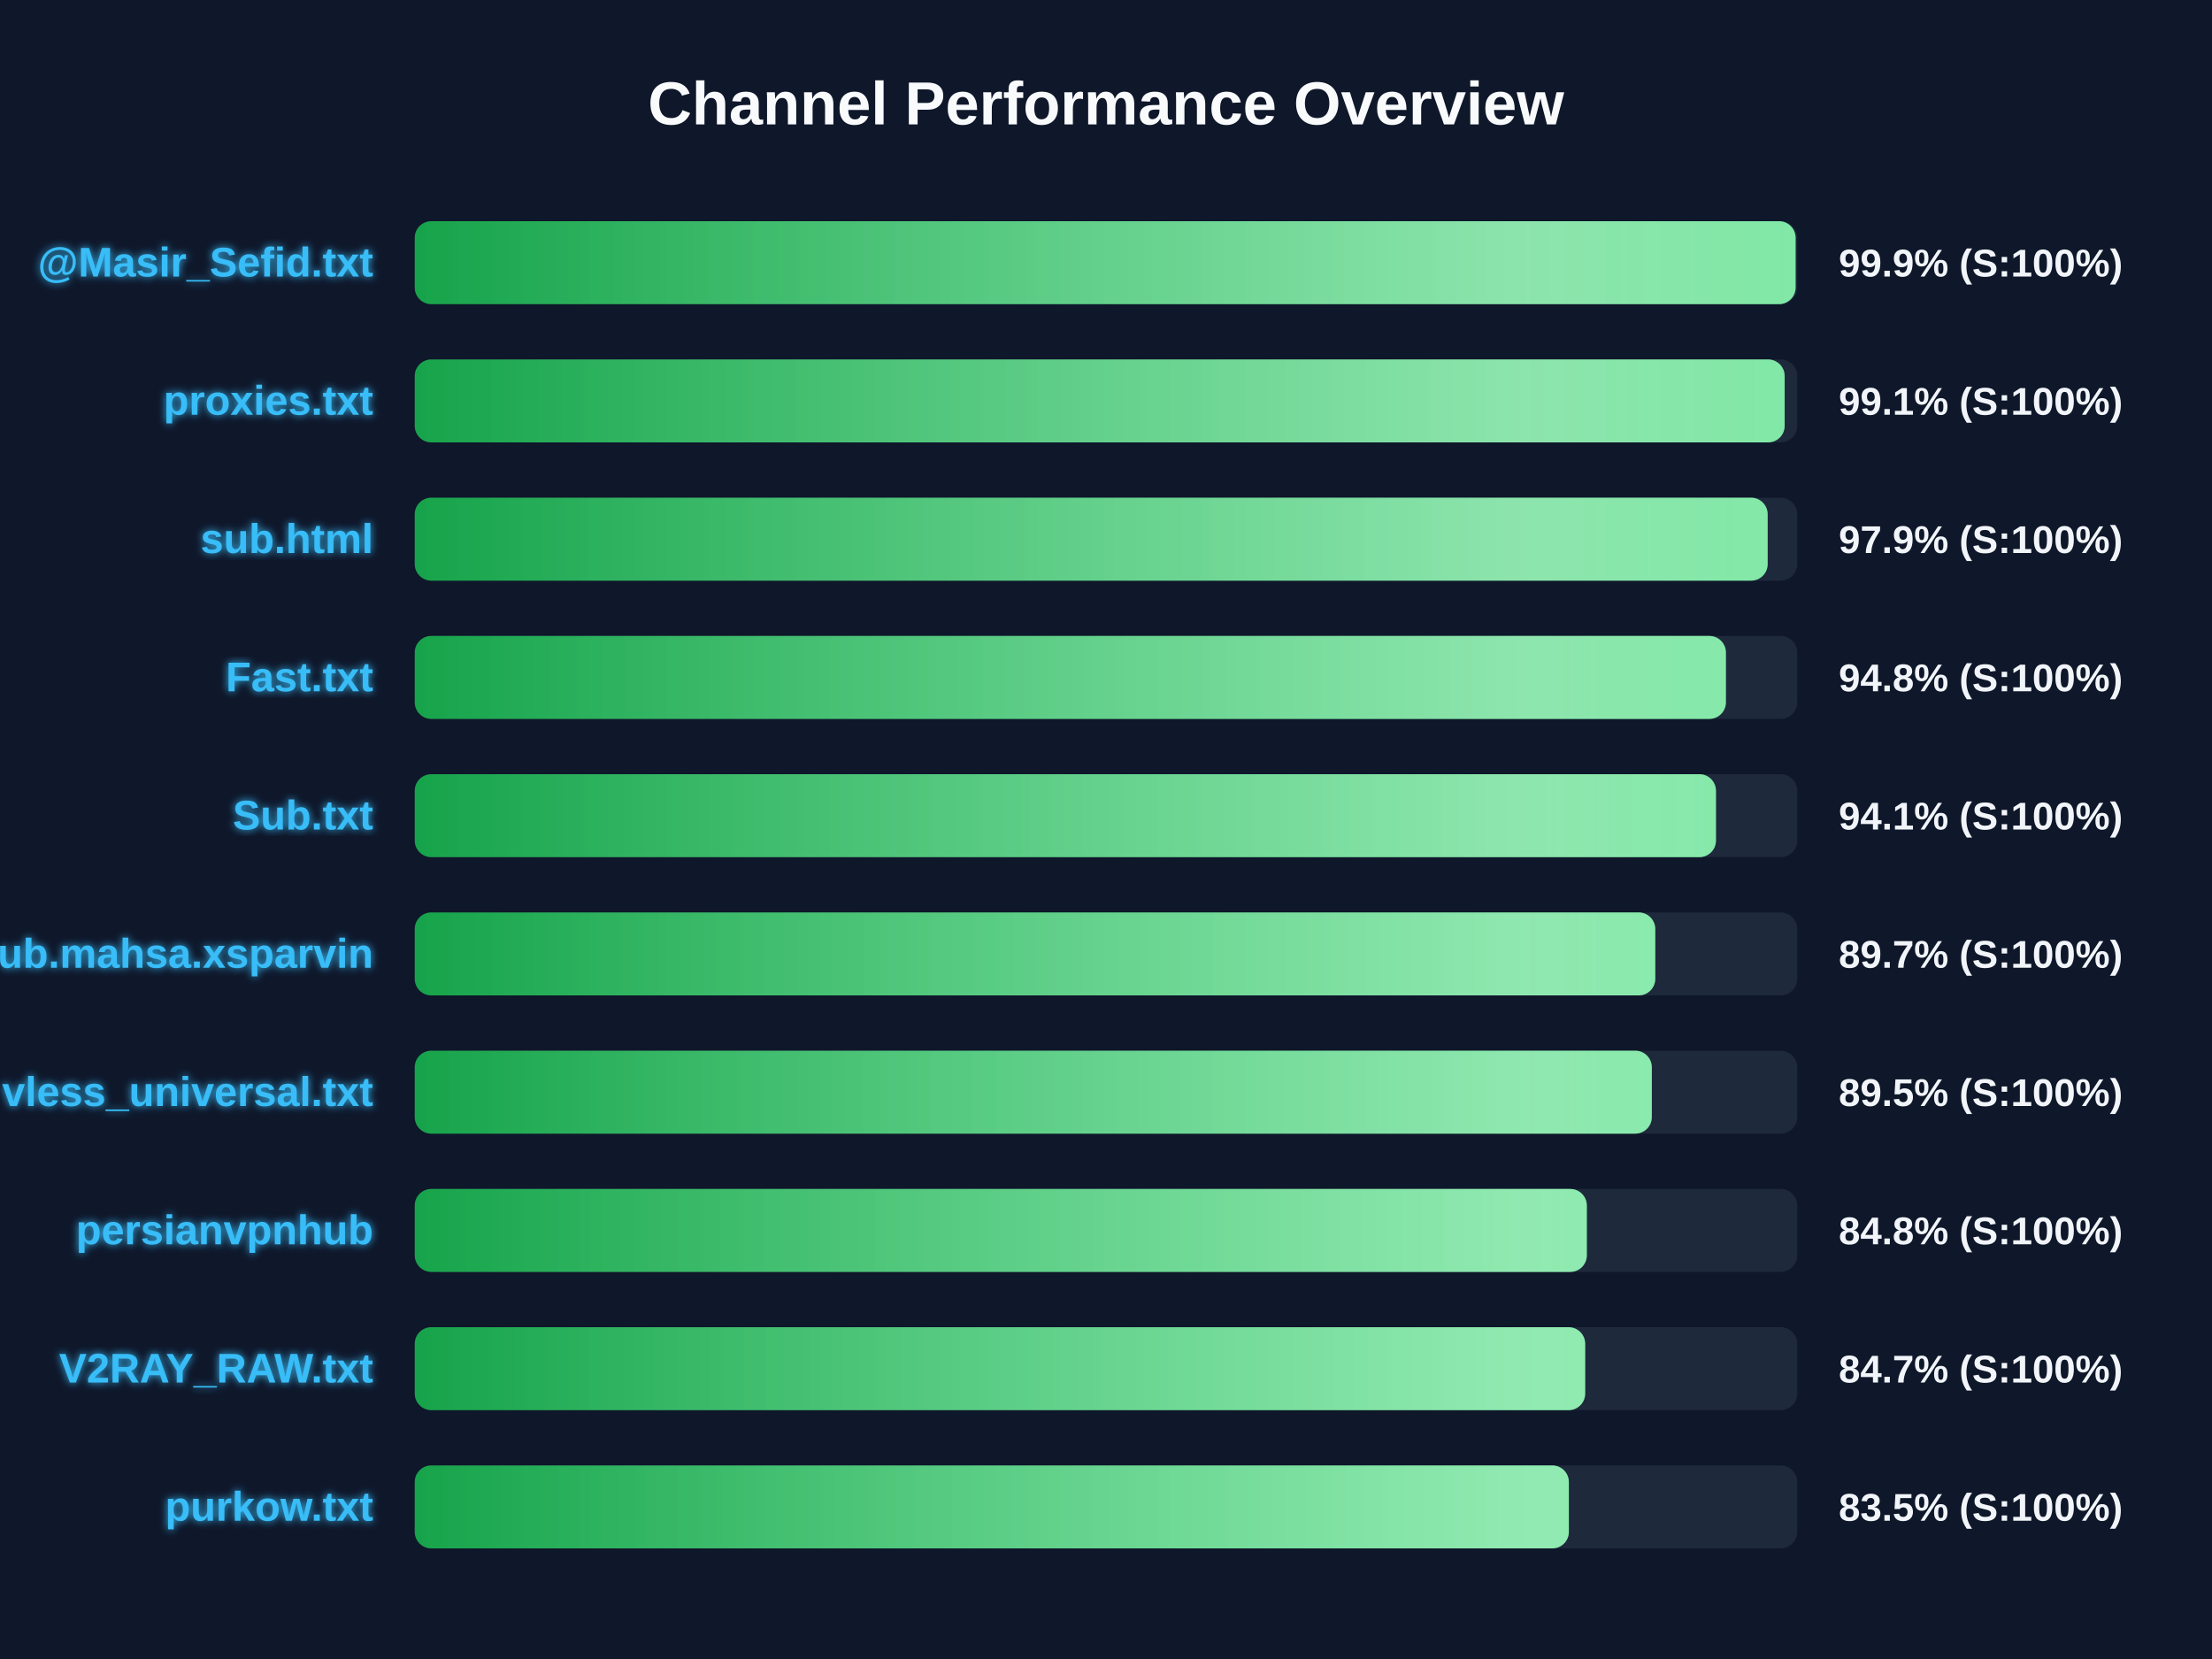
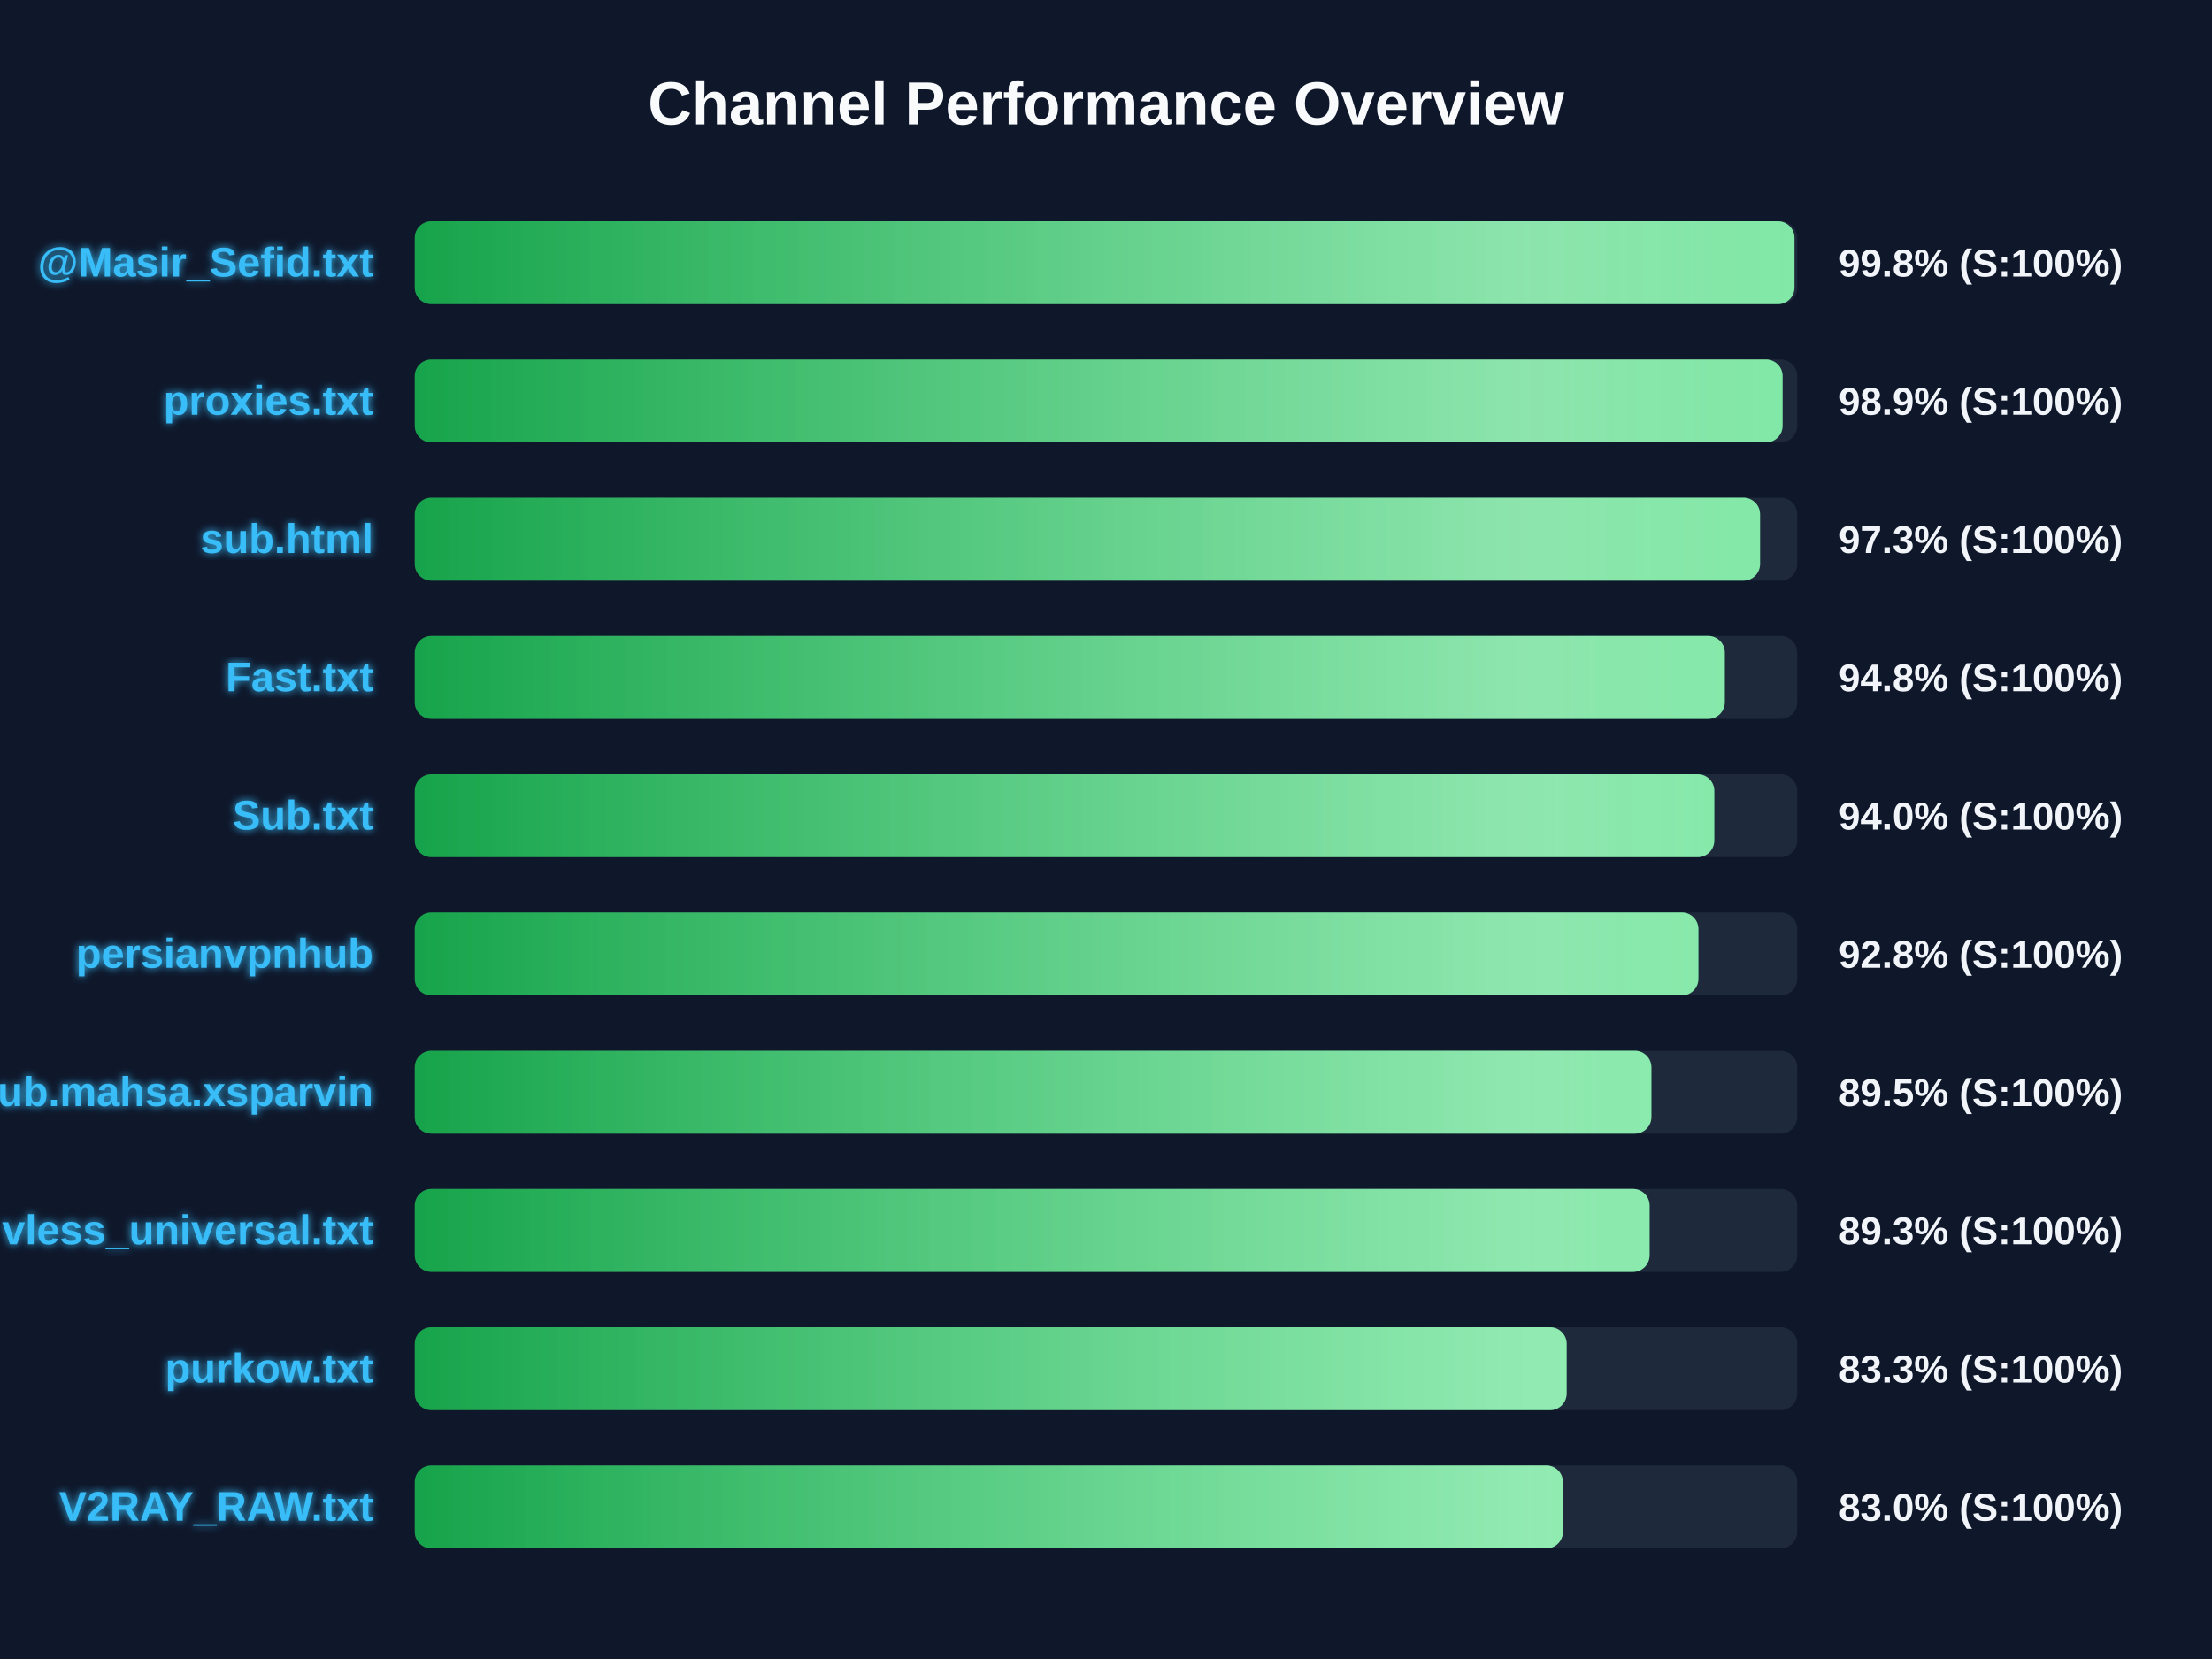
<svg xmlns="http://www.w3.org/2000/svg" width="800" height="600" version="1.1">
  <defs>
    <linearGradient id="grad-green" x1="0%" y1="0%" x2="100%" y2="0%">
      <stop offset="0%" stop-color="#16a34a" />
      <stop offset="100%" stop-color="#4ade80" />
    </linearGradient>
    <linearGradient id="grad-yellow" x1="0%" y1="0%" x2="100%" y2="0%">
      <stop offset="0%" stop-color="#ca8a04" />
      <stop offset="100%" stop-color="#fde047" />
    </linearGradient>
    <linearGradient id="grad-red" x1="0%" y1="0%" x2="100%" y2="0%">
      <stop offset="0%" stop-color="#dc2626" />
      <stop offset="100%" stop-color="#f87171" />
    </linearGradient>
    <linearGradient id="shimmer" x1="0%" y1="0%" x2="100%" y2="0%">
      <stop offset="0%" stop-color="rgba(255,255,255,0)" />
      <stop offset="50%" stop-color="rgba(255,255,255,0.4)" />
      <stop offset="100%" stop-color="rgba(255,255,255,0)" />
    </linearGradient>
    <filter id="glow" x="-20%" y="-20%" width="140%" height="140%">
      <feGaussianBlur stdDeviation="1.5" result="blur" />
      <feComposite in="SourceGraphic" in2="blur" operator="over" />
    </filter>
  </defs>
  <style>
        .bg-rect { fill: #0f172a; }
        .title { font: bold 22px 'Segoe UI', Arial, sans-serif; fill: #f8fafc; }
        .row { font: bold 15px 'Segoe UI', Arial, sans-serif; fill: #38bdf8; filter: url(#glow); }
        .score { font: bold 14px 'Segoe UI', Arial, sans-serif; fill: #f1f5f9; }
        @keyframes shimmer-anim {
            0% { transform: translateX(-100%); }
            100% { transform: translateX(200%); }
        }
        .shimmer-rect {
            animation: shimmer-anim 2.5s infinite linear;
        }
    </style>
  <rect width="100%" height="100%" class="bg-rect" />
  <text x="400" y="45" text-anchor="middle" class="title">Channel Performance Overview</text>
  <rect x="150" y="80" width="500" height="30" fill="#1e293b" rx="6" />
  <clipPath id="clip-0">
-     <rect x="150" y="80" width="499.4" height="30" rx="6" />
+     <rect x="150" y="80" width="499.0" height="30" rx="6" />
  </clipPath>
-   <rect x="150" y="80" width="499.4" height="30" fill="url(#grad-green)" rx="6" />
+   <rect x="150" y="80" width="499.0" height="30" fill="url(#grad-green)" rx="6" />
  <g clip-path="url(#clip-0)">
    <rect x="150" y="80" width="100%" height="30" fill="url(#shimmer)" class="shimmer-rect" />
  </g>
  <text x="135" y="100" text-anchor="end" class="row">@Masir_Sefid.txt</text>
-   <text x="665" y="100" text-anchor="start" class="score">99.9% (S:100%)</text>
+   <text x="665" y="100" text-anchor="start" class="score">99.8% (S:100%)</text>
  <rect x="150" y="130" width="500" height="30" fill="#1e293b" rx="6" />
  <clipPath id="clip-1">
-     <rect x="150" y="130" width="495.45" height="30" rx="6" />
+     <rect x="150" y="130" width="494.7" height="30" rx="6" />
  </clipPath>
-   <rect x="150" y="130" width="495.45" height="30" fill="url(#grad-green)" rx="6" />
+   <rect x="150" y="130" width="494.7" height="30" fill="url(#grad-green)" rx="6" />
  <g clip-path="url(#clip-1)">
    <rect x="150" y="130" width="100%" height="30" fill="url(#shimmer)" class="shimmer-rect" />
  </g>
  <text x="135" y="150" text-anchor="end" class="row">proxies.txt</text>
-   <text x="665" y="150" text-anchor="start" class="score">99.1% (S:100%)</text>
+   <text x="665" y="150" text-anchor="start" class="score">98.9% (S:100%)</text>
  <rect x="150" y="180" width="500" height="30" fill="#1e293b" rx="6" />
  <clipPath id="clip-2">
-     <rect x="150" y="180" width="489.3" height="30" rx="6" />
+     <rect x="150" y="180" width="486.55" height="30" rx="6" />
  </clipPath>
-   <rect x="150" y="180" width="489.3" height="30" fill="url(#grad-green)" rx="6" />
+   <rect x="150" y="180" width="486.55" height="30" fill="url(#grad-green)" rx="6" />
  <g clip-path="url(#clip-2)">
    <rect x="150" y="180" width="100%" height="30" fill="url(#shimmer)" class="shimmer-rect" />
  </g>
  <text x="135" y="200" text-anchor="end" class="row">sub.html</text>
-   <text x="665" y="200" text-anchor="start" class="score">97.9% (S:100%)</text>
+   <text x="665" y="200" text-anchor="start" class="score">97.3% (S:100%)</text>
  <rect x="150" y="230" width="500" height="30" fill="#1e293b" rx="6" />
  <clipPath id="clip-3">
-     <rect x="150" y="230" width="474.2" height="30" rx="6" />
+     <rect x="150" y="230" width="473.8" height="30" rx="6" />
  </clipPath>
-   <rect x="150" y="230" width="474.2" height="30" fill="url(#grad-green)" rx="6" />
+   <rect x="150" y="230" width="473.8" height="30" fill="url(#grad-green)" rx="6" />
  <g clip-path="url(#clip-3)">
    <rect x="150" y="230" width="100%" height="30" fill="url(#shimmer)" class="shimmer-rect" />
  </g>
  <text x="135" y="250" text-anchor="end" class="row">Fast.txt</text>
  <text x="665" y="250" text-anchor="start" class="score">94.8% (S:100%)</text>
  <rect x="150" y="280" width="500" height="30" fill="#1e293b" rx="6" />
  <clipPath id="clip-4">
-     <rect x="150" y="280" width="470.6" height="30" rx="6" />
+     <rect x="150" y="280" width="470.0" height="30" rx="6" />
  </clipPath>
-   <rect x="150" y="280" width="470.6" height="30" fill="url(#grad-green)" rx="6" />
+   <rect x="150" y="280" width="470.0" height="30" fill="url(#grad-green)" rx="6" />
  <g clip-path="url(#clip-4)">
    <rect x="150" y="280" width="100%" height="30" fill="url(#shimmer)" class="shimmer-rect" />
  </g>
  <text x="135" y="300" text-anchor="end" class="row">Sub.txt</text>
-   <text x="665" y="300" text-anchor="start" class="score">94.1% (S:100%)</text>
+   <text x="665" y="300" text-anchor="start" class="score">94.0% (S:100%)</text>
  <rect x="150" y="330" width="500" height="30" fill="#1e293b" rx="6" />
  <clipPath id="clip-5">
-     <rect x="150" y="330" width="448.65" height="30" rx="6" />
+     <rect x="150" y="330" width="464.25" height="30" rx="6" />
  </clipPath>
-   <rect x="150" y="330" width="448.65" height="30" fill="url(#grad-green)" rx="6" />
+   <rect x="150" y="330" width="464.25" height="30" fill="url(#grad-green)" rx="6" />
  <g clip-path="url(#clip-5)">
    <rect x="150" y="330" width="100%" height="30" fill="url(#shimmer)" class="shimmer-rect" />
  </g>
-   <text x="135" y="350" text-anchor="end" class="row">Sub.mahsa.xsparvin</text>
-   <text x="665" y="350" text-anchor="start" class="score">89.7% (S:100%)</text>
+   <text x="135" y="350" text-anchor="end" class="row">persianvpnhub</text>
+   <text x="665" y="350" text-anchor="start" class="score">92.8% (S:100%)</text>
  <rect x="150" y="380" width="500" height="30" fill="#1e293b" rx="6" />
  <clipPath id="clip-6">
-     <rect x="150" y="380" width="447.4" height="30" rx="6" />
+     <rect x="150" y="380" width="447.25" height="30" rx="6" />
  </clipPath>
-   <rect x="150" y="380" width="447.4" height="30" fill="url(#grad-green)" rx="6" />
+   <rect x="150" y="380" width="447.25" height="30" fill="url(#grad-green)" rx="6" />
  <g clip-path="url(#clip-6)">
    <rect x="150" y="380" width="100%" height="30" fill="url(#shimmer)" class="shimmer-rect" />
  </g>
-   <text x="135" y="400" text-anchor="end" class="row">vless_universal.txt</text>
+   <text x="135" y="400" text-anchor="end" class="row">Sub.mahsa.xsparvin</text>
  <text x="665" y="400" text-anchor="start" class="score">89.5% (S:100%)</text>
  <rect x="150" y="430" width="500" height="30" fill="#1e293b" rx="6" />
  <clipPath id="clip-7">
-     <rect x="150" y="430" width="423.9" height="30" rx="6" />
+     <rect x="150" y="430" width="446.6" height="30" rx="6" />
  </clipPath>
-   <rect x="150" y="430" width="423.9" height="30" fill="url(#grad-green)" rx="6" />
+   <rect x="150" y="430" width="446.6" height="30" fill="url(#grad-green)" rx="6" />
  <g clip-path="url(#clip-7)">
    <rect x="150" y="430" width="100%" height="30" fill="url(#shimmer)" class="shimmer-rect" />
  </g>
-   <text x="135" y="450" text-anchor="end" class="row">persianvpnhub</text>
-   <text x="665" y="450" text-anchor="start" class="score">84.8% (S:100%)</text>
+   <text x="135" y="450" text-anchor="end" class="row">vless_universal.txt</text>
+   <text x="665" y="450" text-anchor="start" class="score">89.3% (S:100%)</text>
  <rect x="150" y="480" width="500" height="30" fill="#1e293b" rx="6" />
  <clipPath id="clip-8">
-     <rect x="150" y="480" width="423.3" height="30" rx="6" />
+     <rect x="150" y="480" width="416.6" height="30" rx="6" />
  </clipPath>
-   <rect x="150" y="480" width="423.3" height="30" fill="url(#grad-green)" rx="6" />
+   <rect x="150" y="480" width="416.6" height="30" fill="url(#grad-green)" rx="6" />
  <g clip-path="url(#clip-8)">
    <rect x="150" y="480" width="100%" height="30" fill="url(#shimmer)" class="shimmer-rect" />
  </g>
-   <text x="135" y="500" text-anchor="end" class="row">V2RAY_RAW.txt</text>
-   <text x="665" y="500" text-anchor="start" class="score">84.7% (S:100%)</text>
+   <text x="135" y="500" text-anchor="end" class="row">purkow.txt</text>
+   <text x="665" y="500" text-anchor="start" class="score">83.3% (S:100%)</text>
  <rect x="150" y="530" width="500" height="30" fill="#1e293b" rx="6" />
  <clipPath id="clip-9">
-     <rect x="150" y="530" width="417.4" height="30" rx="6" />
+     <rect x="150" y="530" width="415.25" height="30" rx="6" />
  </clipPath>
-   <rect x="150" y="530" width="417.4" height="30" fill="url(#grad-green)" rx="6" />
+   <rect x="150" y="530" width="415.25" height="30" fill="url(#grad-green)" rx="6" />
  <g clip-path="url(#clip-9)">
    <rect x="150" y="530" width="100%" height="30" fill="url(#shimmer)" class="shimmer-rect" />
  </g>
-   <text x="135" y="550" text-anchor="end" class="row">purkow.txt</text>
-   <text x="665" y="550" text-anchor="start" class="score">83.5% (S:100%)</text>
+   <text x="135" y="550" text-anchor="end" class="row">V2RAY_RAW.txt</text>
+   <text x="665" y="550" text-anchor="start" class="score">83.0% (S:100%)</text>
</svg>
